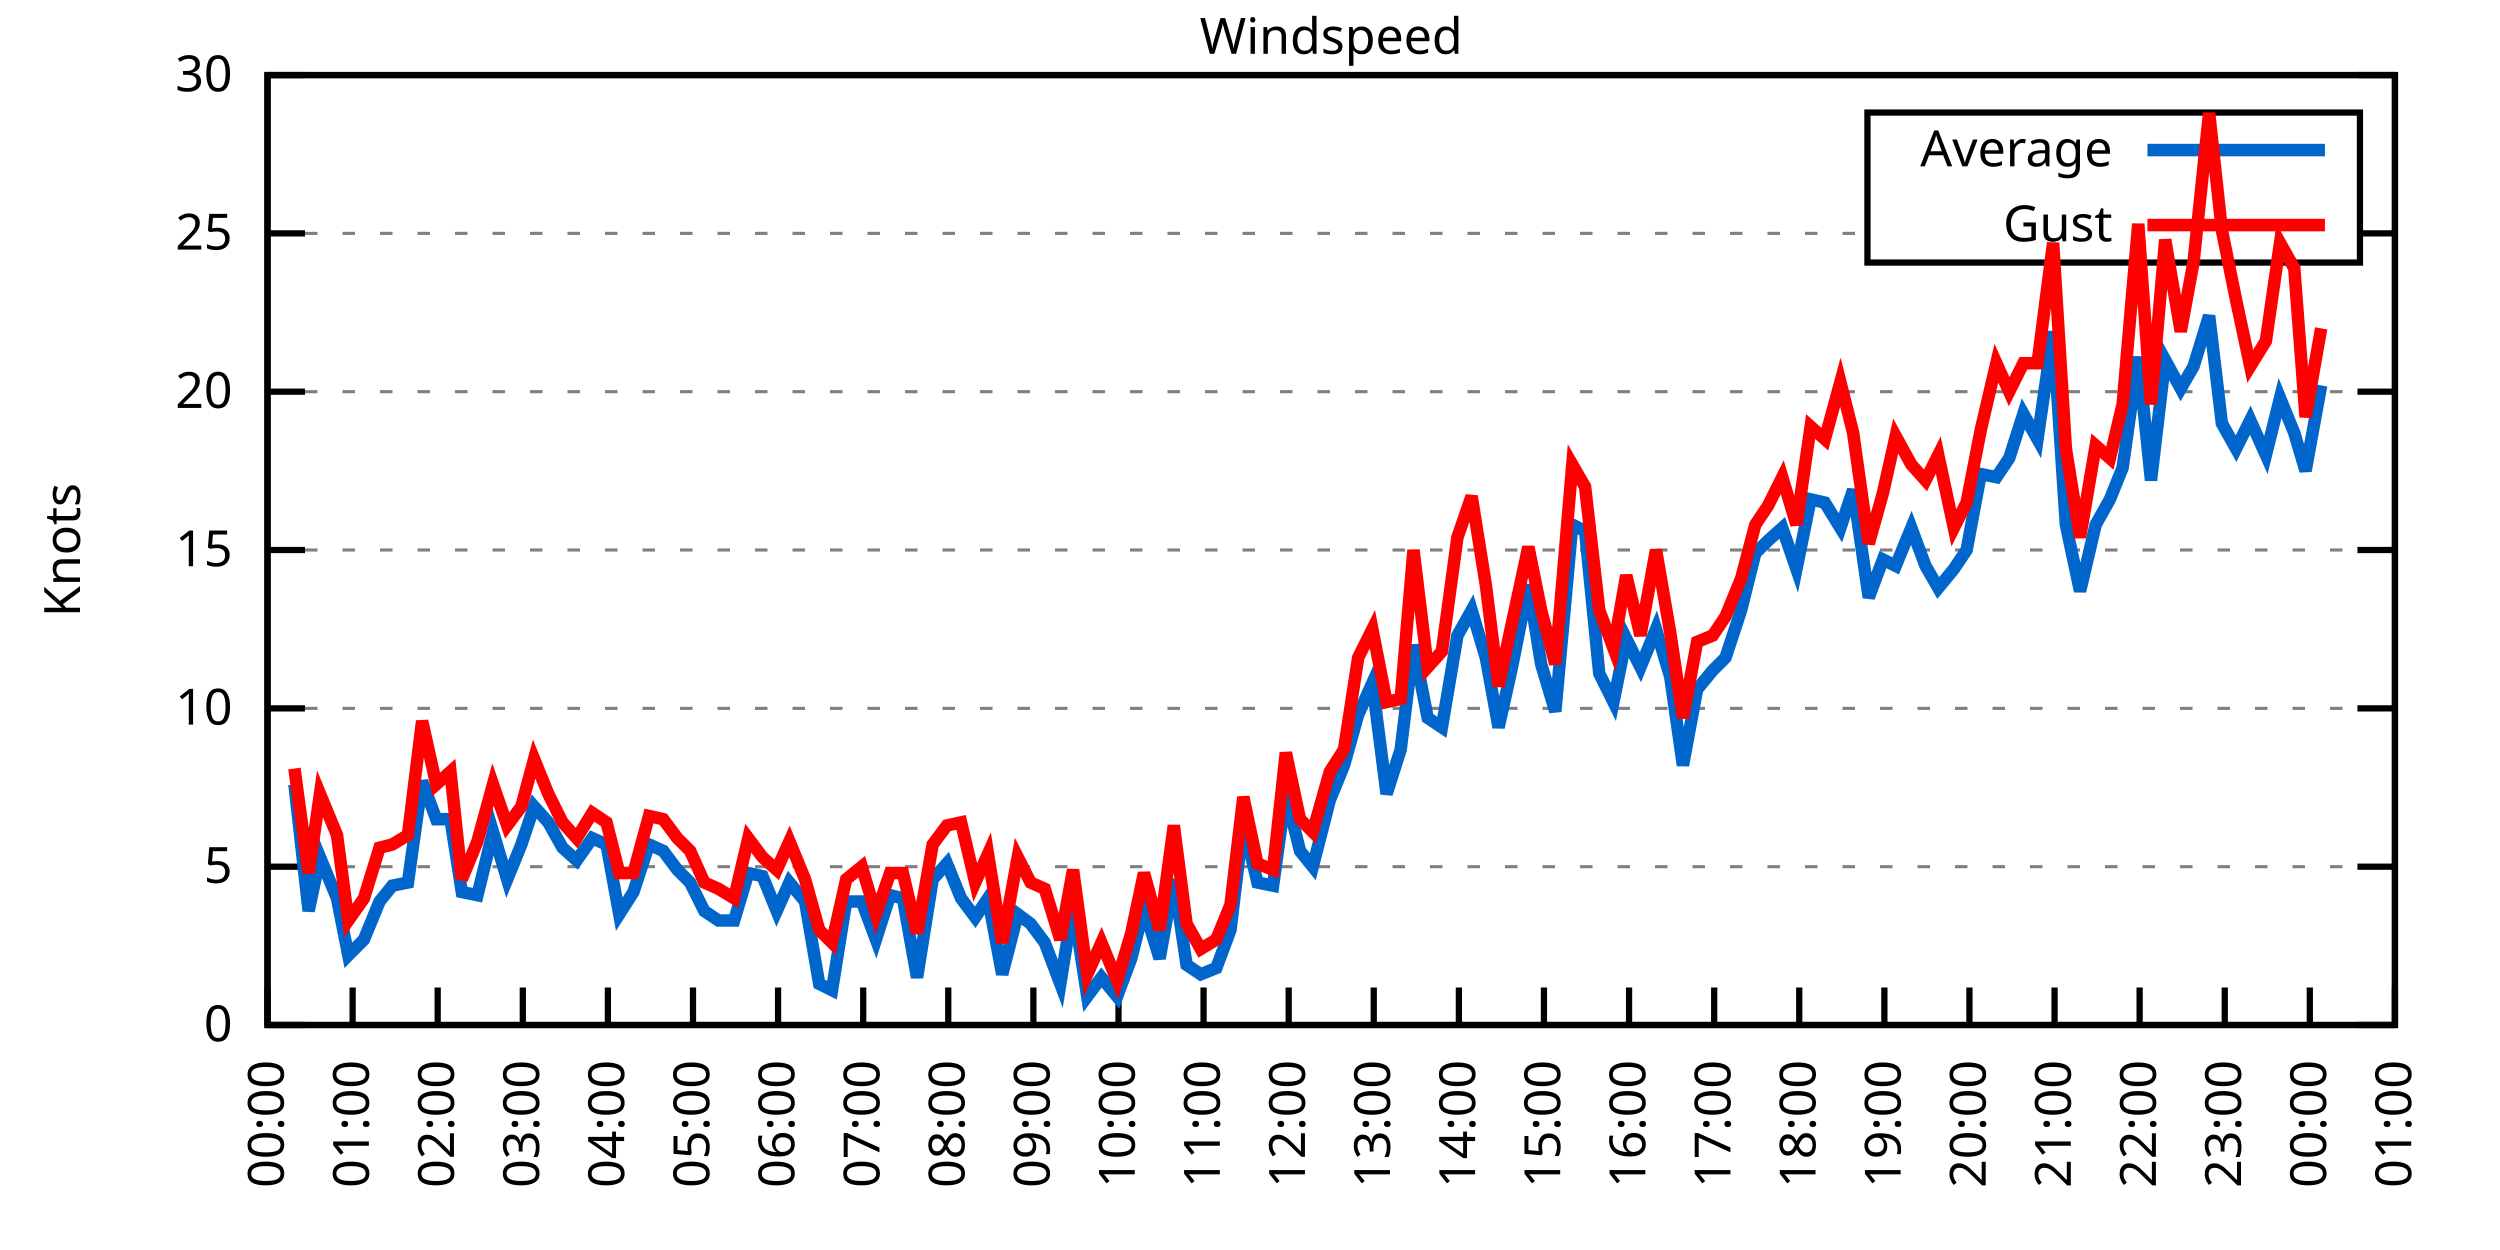
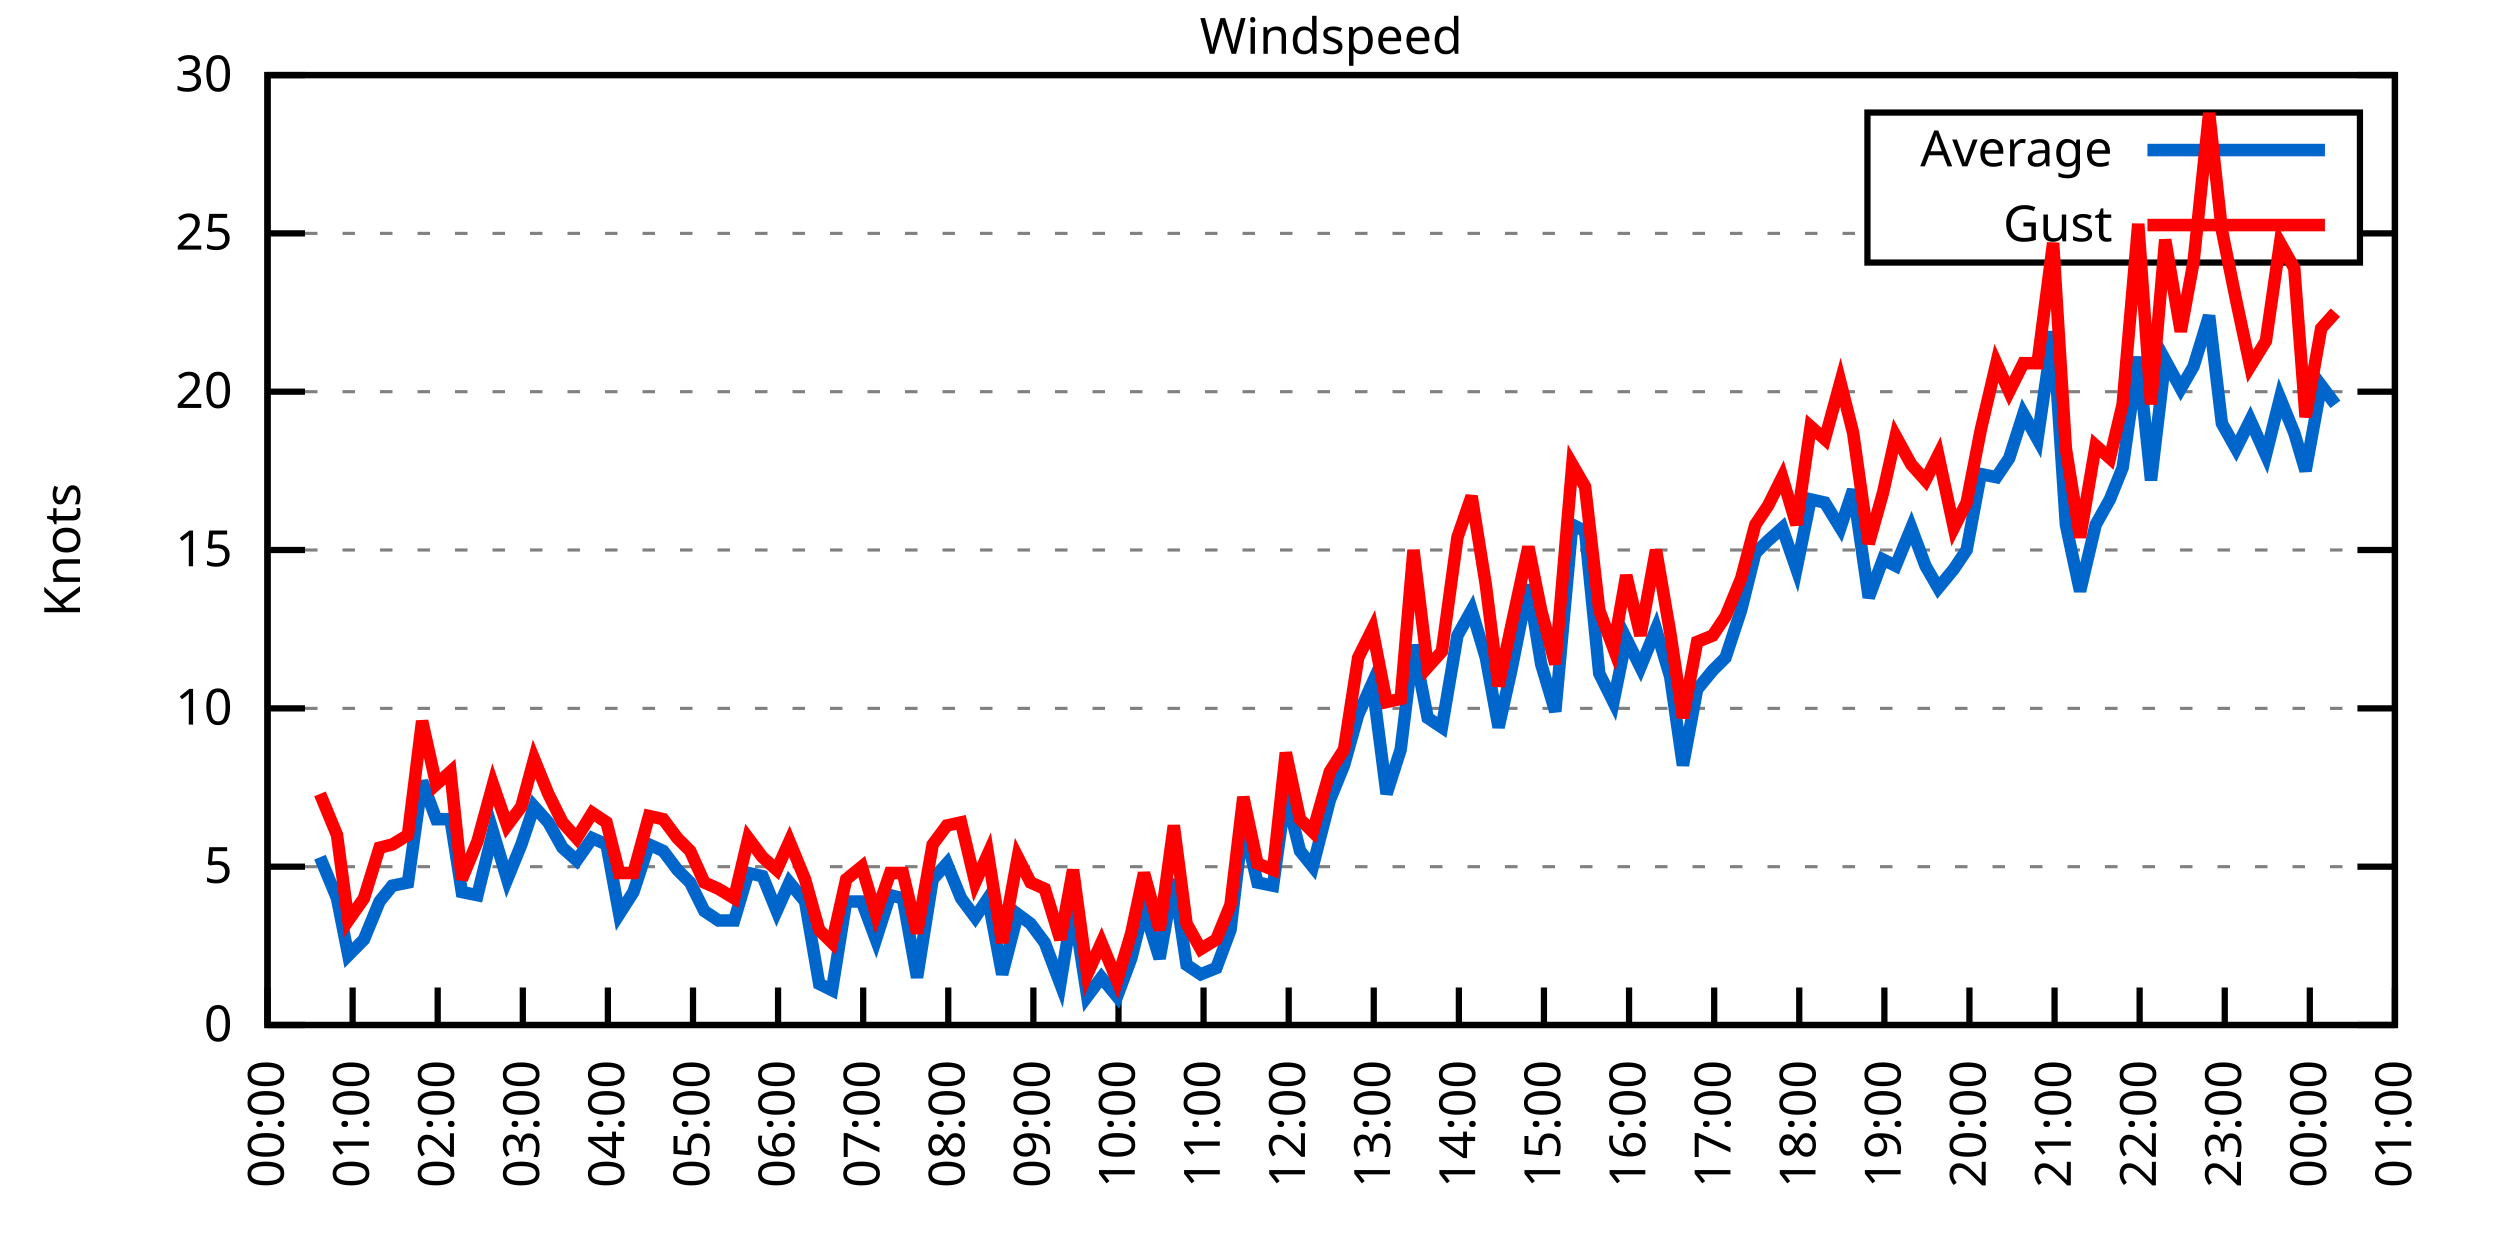
<svg xmlns="http://www.w3.org/2000/svg" xmlns:xlink="http://www.w3.org/1999/xlink" width="400" height="200" viewBox="0 0 400 200">
  <g id="gnuplot_canvas">
    <rect x="0" y="0" width="400" height="200" fill="none" />
    <defs>
      <circle id="gpDot" r="0.5" stroke-width="0.5" stroke="currentColor" />
      <path id="gpPt0" stroke-width="0.333" stroke="currentColor" d="M-1,0 h2 M0,-1 v2" />
      <path id="gpPt1" stroke-width="0.333" stroke="currentColor" d="M-1,-1 L1,1 M1,-1 L-1,1" />
      <path id="gpPt2" stroke-width="0.333" stroke="currentColor" d="M-1,0 L1,0 M0,-1 L0,1 M-1,-1 L1,1 M-1,1 L1,-1" />
      <rect id="gpPt3" stroke-width="0.333" stroke="currentColor" x="-1" y="-1" width="2" height="2" />
      <rect id="gpPt4" stroke-width="0.333" stroke="currentColor" fill="currentColor" x="-1" y="-1" width="2" height="2" />
      <circle id="gpPt5" stroke-width="0.333" stroke="currentColor" cx="0" cy="0" r="1" />
      <use xlink:href="#gpPt5" id="gpPt6" fill="currentColor" stroke="none" />
      <path id="gpPt7" stroke-width="0.333" stroke="currentColor" d="M0,-1.33 L-1.33,0.67 L1.33,0.67 z" />
      <use xlink:href="#gpPt7" id="gpPt8" fill="currentColor" stroke="none" />
      <use xlink:href="#gpPt7" id="gpPt9" stroke="currentColor" transform="rotate(180)" />
      <use xlink:href="#gpPt9" id="gpPt10" fill="currentColor" stroke="none" />
      <use xlink:href="#gpPt3" id="gpPt11" stroke="currentColor" transform="rotate(45)" />
      <use xlink:href="#gpPt11" id="gpPt12" fill="currentColor" stroke="none" />
      <path id="gpPt13" stroke-width="0.333" stroke="currentColor" d="M0,1.330 L1.265,0.411 L0.782,-1.067 L-0.782,-1.076 L-1.265,0.411 z" />
      <use xlink:href="#gpPt13" id="gpPt14" fill="currentColor" stroke="none" />
      <filter id="textbox" filterUnits="objectBoundingBox" x="0" y="0" height="1" width="1">
        <feFlood flood-color="white" flood-opacity="1" result="bgnd" />
        <feComposite in="SourceGraphic" in2="bgnd" operator="atop" />
      </filter>
      <filter id="greybox" filterUnits="objectBoundingBox" x="0" y="0" height="1" width="1">
        <feFlood flood-color="lightgrey" flood-opacity="1" result="grey" />
        <feComposite in="SourceGraphic" in2="grey" operator="atop" />
      </filter>
    </defs>
    <g fill="none" color="white" stroke="currentColor" stroke-width="1.00" stroke-linecap="butt" stroke-linejoin="miter">
</g>
    <g fill="none" color="black" stroke="currentColor" stroke-width="1.00" stroke-linecap="butt" stroke-linejoin="miter">
      <g stroke="none" shape-rendering="crispEdges">
        <polygon fill="rgb(255, 255, 255)" points="42.80,164.00 383.18,164.00 383.18,12.02 42.80,12.02 " />
      </g>
    </g>
    <g fill="none" color="black" stroke="currentColor" stroke-width="1.00" stroke-linecap="butt" stroke-linejoin="miter">
</g>
    <g fill="none" color="black" stroke="black" stroke-width="0.50" stroke-linecap="butt" stroke-linejoin="miter">
</g>
    <g fill="none" color="gray" stroke="currentColor" stroke-width="0.50" stroke-linecap="butt" stroke-linejoin="miter">
      <path stroke="gray" stroke-dasharray="2,4" class="gridline" d="M42.80,164.00 L383.19,164.00  " />
    </g>
    <g fill="none" color="gray" stroke="gray" stroke-width="1.00" stroke-linecap="butt" stroke-linejoin="miter">
</g>
    <g fill="none" color="black" stroke="currentColor" stroke-width="1.00" stroke-linecap="butt" stroke-linejoin="miter">
      <path stroke="black" d="M42.80,164.00 L48.80,164.00 M383.19,164.00 L377.19,164.00  " />
      <g transform="translate(37.20,166.60)" stroke="none" fill="black" font-family="Sans" font-size="8.00" text-anchor="end">
        <text>
          <tspan font-family="Sans"> 0</tspan>
        </text>
      </g>
    </g>
    <g fill="none" color="black" stroke="currentColor" stroke-width="1.00" stroke-linecap="butt" stroke-linejoin="miter">
</g>
    <g fill="none" color="black" stroke="black" stroke-width="0.50" stroke-linecap="butt" stroke-linejoin="miter">
</g>
    <g fill="none" color="gray" stroke="currentColor" stroke-width="0.50" stroke-linecap="butt" stroke-linejoin="miter">
      <path stroke="gray" stroke-dasharray="2,4" class="gridline" d="M42.80,138.67 L383.19,138.67  " />
    </g>
    <g fill="none" color="gray" stroke="gray" stroke-width="1.00" stroke-linecap="butt" stroke-linejoin="miter">
</g>
    <g fill="none" color="black" stroke="currentColor" stroke-width="1.00" stroke-linecap="butt" stroke-linejoin="miter">
      <path stroke="black" d="M42.80,138.67 L48.80,138.67 M383.19,138.67 L377.19,138.67  " />
      <g transform="translate(37.20,141.27)" stroke="none" fill="black" font-family="Sans" font-size="8.00" text-anchor="end">
        <text>
          <tspan font-family="Sans"> 5</tspan>
        </text>
      </g>
    </g>
    <g fill="none" color="black" stroke="currentColor" stroke-width="1.00" stroke-linecap="butt" stroke-linejoin="miter">
</g>
    <g fill="none" color="black" stroke="black" stroke-width="0.50" stroke-linecap="butt" stroke-linejoin="miter">
</g>
    <g fill="none" color="gray" stroke="currentColor" stroke-width="0.50" stroke-linecap="butt" stroke-linejoin="miter">
      <path stroke="gray" stroke-dasharray="2,4" class="gridline" d="M42.80,113.34 L383.19,113.34  " />
    </g>
    <g fill="none" color="gray" stroke="gray" stroke-width="1.00" stroke-linecap="butt" stroke-linejoin="miter">
</g>
    <g fill="none" color="black" stroke="currentColor" stroke-width="1.00" stroke-linecap="butt" stroke-linejoin="miter">
      <path stroke="black" d="M42.80,113.34 L48.80,113.34 M383.19,113.34 L377.19,113.34  " />
      <g transform="translate(37.20,115.94)" stroke="none" fill="black" font-family="Sans" font-size="8.00" text-anchor="end">
        <text>
          <tspan font-family="Sans"> 10</tspan>
        </text>
      </g>
    </g>
    <g fill="none" color="black" stroke="currentColor" stroke-width="1.00" stroke-linecap="butt" stroke-linejoin="miter">
</g>
    <g fill="none" color="black" stroke="black" stroke-width="0.50" stroke-linecap="butt" stroke-linejoin="miter">
</g>
    <g fill="none" color="gray" stroke="currentColor" stroke-width="0.50" stroke-linecap="butt" stroke-linejoin="miter">
      <path stroke="gray" stroke-dasharray="2,4" class="gridline" d="M42.80,88.00 L383.19,88.00  " />
    </g>
    <g fill="none" color="gray" stroke="gray" stroke-width="1.00" stroke-linecap="butt" stroke-linejoin="miter">
</g>
    <g fill="none" color="black" stroke="currentColor" stroke-width="1.00" stroke-linecap="butt" stroke-linejoin="miter">
      <path stroke="black" d="M42.80,88.00 L48.80,88.00 M383.19,88.00 L377.19,88.00  " />
      <g transform="translate(37.20,90.60)" stroke="none" fill="black" font-family="Sans" font-size="8.00" text-anchor="end">
        <text>
          <tspan font-family="Sans"> 15</tspan>
        </text>
      </g>
    </g>
    <g fill="none" color="black" stroke="currentColor" stroke-width="1.00" stroke-linecap="butt" stroke-linejoin="miter">
</g>
    <g fill="none" color="black" stroke="black" stroke-width="0.50" stroke-linecap="butt" stroke-linejoin="miter">
</g>
    <g fill="none" color="gray" stroke="currentColor" stroke-width="0.50" stroke-linecap="butt" stroke-linejoin="miter">
      <path stroke="gray" stroke-dasharray="2,4" class="gridline" d="M42.80,62.67 L383.19,62.67  " />
    </g>
    <g fill="none" color="gray" stroke="gray" stroke-width="1.00" stroke-linecap="butt" stroke-linejoin="miter">
</g>
    <g fill="none" color="black" stroke="currentColor" stroke-width="1.00" stroke-linecap="butt" stroke-linejoin="miter">
      <path stroke="black" d="M42.80,62.67 L48.80,62.67 M383.19,62.67 L377.19,62.67  " />
      <g transform="translate(37.20,65.27)" stroke="none" fill="black" font-family="Sans" font-size="8.00" text-anchor="end">
        <text>
          <tspan font-family="Sans"> 20</tspan>
        </text>
      </g>
    </g>
    <g fill="none" color="black" stroke="currentColor" stroke-width="1.00" stroke-linecap="butt" stroke-linejoin="miter">
</g>
    <g fill="none" color="black" stroke="black" stroke-width="0.50" stroke-linecap="butt" stroke-linejoin="miter">
</g>
    <g fill="none" color="gray" stroke="currentColor" stroke-width="0.50" stroke-linecap="butt" stroke-linejoin="miter">
      <path stroke="gray" stroke-dasharray="2,4" class="gridline" d="M42.80,37.34 L298.79,37.34 M377.59,37.34 L383.19,37.34  " />
    </g>
    <g fill="none" color="gray" stroke="gray" stroke-width="1.00" stroke-linecap="butt" stroke-linejoin="miter">
</g>
    <g fill="none" color="black" stroke="currentColor" stroke-width="1.00" stroke-linecap="butt" stroke-linejoin="miter">
      <path stroke="black" d="M42.80,37.34 L48.80,37.34 M383.19,37.34 L377.19,37.34  " />
      <g transform="translate(37.20,39.94)" stroke="none" fill="black" font-family="Sans" font-size="8.00" text-anchor="end">
        <text>
          <tspan font-family="Sans"> 25</tspan>
        </text>
      </g>
    </g>
    <g fill="none" color="black" stroke="currentColor" stroke-width="1.00" stroke-linecap="butt" stroke-linejoin="miter">
</g>
    <g fill="none" color="black" stroke="black" stroke-width="0.50" stroke-linecap="butt" stroke-linejoin="miter">
</g>
    <g fill="none" color="gray" stroke="currentColor" stroke-width="0.50" stroke-linecap="butt" stroke-linejoin="miter">
      <path stroke="gray" stroke-dasharray="2,4" class="gridline" d="M42.80,12.01 L383.19,12.01  " />
    </g>
    <g fill="none" color="gray" stroke="gray" stroke-width="1.00" stroke-linecap="butt" stroke-linejoin="miter">
</g>
    <g fill="none" color="black" stroke="currentColor" stroke-width="1.00" stroke-linecap="butt" stroke-linejoin="miter">
      <path stroke="black" d="M42.80,12.01 L48.80,12.01 M383.19,12.01 L377.19,12.01  " />
      <g transform="translate(37.20,14.61)" stroke="none" fill="black" font-family="Sans" font-size="8.00" text-anchor="end">
        <text>
          <tspan font-family="Sans"> 30</tspan>
        </text>
      </g>
    </g>
    <g fill="none" color="black" stroke="currentColor" stroke-width="1.00" stroke-linecap="butt" stroke-linejoin="miter">
      <path stroke="black" d="M42.80,164.00 L42.80,158.00  " />
      <g transform="translate(45.40,169.60) rotate(270.00)" stroke="none" fill="black" font-family="Sans" font-size="8.00" text-anchor="end">
        <text>
          <tspan font-family="Sans">00:00</tspan>
        </text>
      </g>
    </g>
    <g fill="none" color="black" stroke="currentColor" stroke-width="1.00" stroke-linecap="butt" stroke-linejoin="miter">
      <path stroke="black" d="M56.42,164.00 L56.42,158.00  " />
      <g transform="translate(59.02,169.60) rotate(270.00)" stroke="none" fill="black" font-family="Sans" font-size="8.00" text-anchor="end">
        <text>
          <tspan font-family="Sans">01:00</tspan>
        </text>
      </g>
    </g>
    <g fill="none" color="black" stroke="currentColor" stroke-width="1.00" stroke-linecap="butt" stroke-linejoin="miter">
      <path stroke="black" d="M70.03,164.00 L70.03,158.00  " />
      <g transform="translate(72.63,169.60) rotate(270.00)" stroke="none" fill="black" font-family="Sans" font-size="8.00" text-anchor="end">
        <text>
          <tspan font-family="Sans">02:00</tspan>
        </text>
      </g>
    </g>
    <g fill="none" color="black" stroke="currentColor" stroke-width="1.00" stroke-linecap="butt" stroke-linejoin="miter">
      <path stroke="black" d="M83.65,164.00 L83.65,158.00  " />
      <g transform="translate(86.25,169.60) rotate(270.00)" stroke="none" fill="black" font-family="Sans" font-size="8.00" text-anchor="end">
        <text>
          <tspan font-family="Sans">03:00</tspan>
        </text>
      </g>
    </g>
    <g fill="none" color="black" stroke="currentColor" stroke-width="1.00" stroke-linecap="butt" stroke-linejoin="miter">
      <path stroke="black" d="M97.26,164.00 L97.26,158.00  " />
      <g transform="translate(99.86,169.60) rotate(270.00)" stroke="none" fill="black" font-family="Sans" font-size="8.00" text-anchor="end">
        <text>
          <tspan font-family="Sans">04:00</tspan>
        </text>
      </g>
    </g>
    <g fill="none" color="black" stroke="currentColor" stroke-width="1.00" stroke-linecap="butt" stroke-linejoin="miter">
      <path stroke="black" d="M110.88,164.00 L110.88,158.00  " />
      <g transform="translate(113.48,169.60) rotate(270.00)" stroke="none" fill="black" font-family="Sans" font-size="8.00" text-anchor="end">
        <text>
          <tspan font-family="Sans">05:00</tspan>
        </text>
      </g>
    </g>
    <g fill="none" color="black" stroke="currentColor" stroke-width="1.00" stroke-linecap="butt" stroke-linejoin="miter">
      <path stroke="black" d="M124.49,164.00 L124.49,158.00  " />
      <g transform="translate(127.09,169.60) rotate(270.00)" stroke="none" fill="black" font-family="Sans" font-size="8.00" text-anchor="end">
        <text>
          <tspan font-family="Sans">06:00</tspan>
        </text>
      </g>
    </g>
    <g fill="none" color="black" stroke="currentColor" stroke-width="1.00" stroke-linecap="butt" stroke-linejoin="miter">
      <path stroke="black" d="M138.11,164.00 L138.11,158.00  " />
      <g transform="translate(140.71,169.60) rotate(270.00)" stroke="none" fill="black" font-family="Sans" font-size="8.00" text-anchor="end">
        <text>
          <tspan font-family="Sans">07:00</tspan>
        </text>
      </g>
    </g>
    <g fill="none" color="black" stroke="currentColor" stroke-width="1.00" stroke-linecap="butt" stroke-linejoin="miter">
      <path stroke="black" d="M151.72,164.00 L151.72,158.00  " />
      <g transform="translate(154.32,169.60) rotate(270.00)" stroke="none" fill="black" font-family="Sans" font-size="8.00" text-anchor="end">
        <text>
          <tspan font-family="Sans">08:00</tspan>
        </text>
      </g>
    </g>
    <g fill="none" color="black" stroke="currentColor" stroke-width="1.00" stroke-linecap="butt" stroke-linejoin="miter">
      <path stroke="black" d="M165.34,164.00 L165.34,158.00  " />
      <g transform="translate(167.94,169.60) rotate(270.00)" stroke="none" fill="black" font-family="Sans" font-size="8.00" text-anchor="end">
        <text>
          <tspan font-family="Sans">09:00</tspan>
        </text>
      </g>
    </g>
    <g fill="none" color="black" stroke="currentColor" stroke-width="1.00" stroke-linecap="butt" stroke-linejoin="miter">
      <path stroke="black" d="M178.96,164.00 L178.96,158.00  " />
      <g transform="translate(181.56,169.60) rotate(270.00)" stroke="none" fill="black" font-family="Sans" font-size="8.00" text-anchor="end">
        <text>
          <tspan font-family="Sans">10:00</tspan>
        </text>
      </g>
    </g>
    <g fill="none" color="black" stroke="currentColor" stroke-width="1.00" stroke-linecap="butt" stroke-linejoin="miter">
      <path stroke="black" d="M192.57,164.00 L192.57,158.00  " />
      <g transform="translate(195.17,169.60) rotate(270.00)" stroke="none" fill="black" font-family="Sans" font-size="8.00" text-anchor="end">
        <text>
          <tspan font-family="Sans">11:00</tspan>
        </text>
      </g>
    </g>
    <g fill="none" color="black" stroke="currentColor" stroke-width="1.00" stroke-linecap="butt" stroke-linejoin="miter">
      <path stroke="black" d="M206.19,164.00 L206.19,158.00  " />
      <g transform="translate(208.79,169.60) rotate(270.00)" stroke="none" fill="black" font-family="Sans" font-size="8.00" text-anchor="end">
        <text>
          <tspan font-family="Sans">12:00</tspan>
        </text>
      </g>
    </g>
    <g fill="none" color="black" stroke="currentColor" stroke-width="1.00" stroke-linecap="butt" stroke-linejoin="miter">
      <path stroke="black" d="M219.80,164.00 L219.80,158.00  " />
      <g transform="translate(222.40,169.60) rotate(270.00)" stroke="none" fill="black" font-family="Sans" font-size="8.00" text-anchor="end">
        <text>
          <tspan font-family="Sans">13:00</tspan>
        </text>
      </g>
    </g>
    <g fill="none" color="black" stroke="currentColor" stroke-width="1.00" stroke-linecap="butt" stroke-linejoin="miter">
      <path stroke="black" d="M233.42,164.00 L233.42,158.00  " />
      <g transform="translate(236.02,169.60) rotate(270.00)" stroke="none" fill="black" font-family="Sans" font-size="8.00" text-anchor="end">
        <text>
          <tspan font-family="Sans">14:00</tspan>
        </text>
      </g>
    </g>
    <g fill="none" color="black" stroke="currentColor" stroke-width="1.00" stroke-linecap="butt" stroke-linejoin="miter">
      <path stroke="black" d="M247.03,164.00 L247.03,158.00  " />
      <g transform="translate(249.63,169.60) rotate(270.00)" stroke="none" fill="black" font-family="Sans" font-size="8.00" text-anchor="end">
        <text>
          <tspan font-family="Sans">15:00</tspan>
        </text>
      </g>
    </g>
    <g fill="none" color="black" stroke="currentColor" stroke-width="1.00" stroke-linecap="butt" stroke-linejoin="miter">
      <path stroke="black" d="M260.65,164.00 L260.65,158.00  " />
      <g transform="translate(263.25,169.60) rotate(270.00)" stroke="none" fill="black" font-family="Sans" font-size="8.00" text-anchor="end">
        <text>
          <tspan font-family="Sans">16:00</tspan>
        </text>
      </g>
    </g>
    <g fill="none" color="black" stroke="currentColor" stroke-width="1.00" stroke-linecap="butt" stroke-linejoin="miter">
      <path stroke="black" d="M274.27,164.00 L274.27,158.00  " />
      <g transform="translate(276.87,169.60) rotate(270.00)" stroke="none" fill="black" font-family="Sans" font-size="8.00" text-anchor="end">
        <text>
          <tspan font-family="Sans">17:00</tspan>
        </text>
      </g>
    </g>
    <g fill="none" color="black" stroke="currentColor" stroke-width="1.00" stroke-linecap="butt" stroke-linejoin="miter">
      <path stroke="black" d="M287.88,164.00 L287.88,158.00  " />
      <g transform="translate(290.48,169.60) rotate(270.00)" stroke="none" fill="black" font-family="Sans" font-size="8.00" text-anchor="end">
        <text>
          <tspan font-family="Sans">18:00</tspan>
        </text>
      </g>
    </g>
    <g fill="none" color="black" stroke="currentColor" stroke-width="1.00" stroke-linecap="butt" stroke-linejoin="miter">
      <path stroke="black" d="M301.50,164.00 L301.50,158.00  " />
      <g transform="translate(304.10,169.60) rotate(270.00)" stroke="none" fill="black" font-family="Sans" font-size="8.00" text-anchor="end">
        <text>
          <tspan font-family="Sans">19:00</tspan>
        </text>
      </g>
    </g>
    <g fill="none" color="black" stroke="currentColor" stroke-width="1.00" stroke-linecap="butt" stroke-linejoin="miter">
      <path stroke="black" d="M315.11,164.00 L315.11,158.00  " />
      <g transform="translate(317.71,169.60) rotate(270.00)" stroke="none" fill="black" font-family="Sans" font-size="8.00" text-anchor="end">
        <text>
          <tspan font-family="Sans">20:00</tspan>
        </text>
      </g>
    </g>
    <g fill="none" color="black" stroke="currentColor" stroke-width="1.00" stroke-linecap="butt" stroke-linejoin="miter">
      <path stroke="black" d="M328.73,164.00 L328.73,158.00  " />
      <g transform="translate(331.33,169.60) rotate(270.00)" stroke="none" fill="black" font-family="Sans" font-size="8.00" text-anchor="end">
        <text>
          <tspan font-family="Sans">21:00</tspan>
        </text>
      </g>
    </g>
    <g fill="none" color="black" stroke="currentColor" stroke-width="1.00" stroke-linecap="butt" stroke-linejoin="miter">
      <path stroke="black" d="M342.34,164.00 L342.34,158.00  " />
      <g transform="translate(344.94,169.60) rotate(270.00)" stroke="none" fill="black" font-family="Sans" font-size="8.00" text-anchor="end">
        <text>
          <tspan font-family="Sans">22:00</tspan>
        </text>
      </g>
    </g>
    <g fill="none" color="black" stroke="currentColor" stroke-width="1.00" stroke-linecap="butt" stroke-linejoin="miter">
      <path stroke="black" d="M355.96,164.00 L355.96,158.00  " />
      <g transform="translate(358.56,169.60) rotate(270.00)" stroke="none" fill="black" font-family="Sans" font-size="8.00" text-anchor="end">
        <text>
          <tspan font-family="Sans">23:00</tspan>
        </text>
      </g>
    </g>
    <g fill="none" color="black" stroke="currentColor" stroke-width="1.00" stroke-linecap="butt" stroke-linejoin="miter">
      <path stroke="black" d="M369.57,164.00 L369.57,158.00  " />
      <g transform="translate(372.17,169.60) rotate(270.00)" stroke="none" fill="black" font-family="Sans" font-size="8.00" text-anchor="end">
        <text>
          <tspan font-family="Sans">00:00</tspan>
        </text>
      </g>
    </g>
    <g fill="none" color="black" stroke="currentColor" stroke-width="1.00" stroke-linecap="butt" stroke-linejoin="miter">
      <path stroke="black" d="M383.19,164.00 L383.19,158.00  " />
      <g transform="translate(385.79,169.60) rotate(270.00)" stroke="none" fill="black" font-family="Sans" font-size="8.00" text-anchor="end">
        <text>
          <tspan font-family="Sans">01:00</tspan>
        </text>
      </g>
    </g>
    <g fill="none" color="black" stroke="currentColor" stroke-width="1.00" stroke-linecap="butt" stroke-linejoin="miter">
</g>
    <g fill="none" color="black" stroke="currentColor" stroke-width="1.00" stroke-linecap="butt" stroke-linejoin="miter">
      <path stroke="black" d="M42.80,12.01 L42.80,164.00 L383.19,164.00 L383.19,12.01 L42.80,12.01 Z  " />
    </g>
    <g fill="none" color="black" stroke="currentColor" stroke-width="1.00" stroke-linecap="butt" stroke-linejoin="miter">
</g>
    <g fill="none" color="black" stroke="currentColor" stroke-width="1.00" stroke-linecap="butt" stroke-linejoin="miter">
      <path stroke="black" d="M298.79,42.01 L298.79,18.01 L377.59,18.01 L377.59,42.01 L298.79,42.01 Z  " />
    </g>
    <g id="Windspeed_plot_1">
      <g fill="none" color="white" stroke="black" stroke-width="2.00" stroke-linecap="butt" stroke-linejoin="miter">
</g>
      <g fill="none" color="black" stroke="currentColor" stroke-width="2.00" stroke-linecap="butt" stroke-linejoin="miter">
        <g transform="translate(337.99,26.61)" stroke="none" fill="black" font-family="Sans" font-size="8.00" text-anchor="end">
          <text>
            <tspan font-family="Sans">Average</tspan>
          </text>
        </g>
      </g>
      <g fill="none" color="black" stroke="currentColor" stroke-width="2.00" stroke-linecap="butt" stroke-linejoin="miter">
-         <path stroke="rgb(  0, 102, 204)" d="M343.59,24.01 L371.99,24.01 M47.11,125.50 L49.38,145.76 L51.20,137.15 L53.92,143.73 L55.73,152.85 L58.23,150.32   L60.73,144.24 L62.77,141.71 L65.27,141.20 L67.54,124.99 L69.80,131.07 L72.07,131.07 L73.89,142.72 L76.39,143.23   L78.88,133.10 L81.15,140.69 L83.42,135.12 L85.46,129.04 L87.73,131.58 L90.00,135.63 L92.27,137.66 L94.77,134.11   L97.04,135.12 L99.08,146.27 L101.35,142.72 L103.84,135.12 L106.11,136.14 L108.38,139.17 L110.42,141.20 L112.69,145.76   L114.96,147.28 L117.46,147.28 L119.73,139.68 L122.00,140.19 L124.27,145.76 L126.31,141.20 L128.81,144.24 L131.07,157.41   L133.12,158.43 L135.39,144.24 L137.88,144.24 L140.15,150.32 L142.42,143.23 L144.46,143.73 L146.73,156.40 L149.23,140.69   L151.50,138.16 L153.77,143.73 L156.04,146.77 L158.08,143.73 L160.35,155.89 L162.84,146.27 L164.89,147.79 L167.16,150.83   L169.65,157.41 L171.69,144.75 L173.96,159.44 L176.23,156.40 L178.73,159.44 L181.00,153.36 L183.04,145.25 L185.54,153.36   L187.81,140.69 L189.85,154.37 L192.12,155.89 L194.61,154.88 L196.88,148.80 L198.93,131.58 L201.19,141.20 L203.69,141.71   L205.73,127.02 L208.00,136.14 L210.04,138.67 L212.77,128.03 L215.04,122.46 L217.31,114.35 L219.58,109.28 L221.85,127.02   L224.11,119.92 L226.16,103.20 L228.43,114.86 L230.70,116.38 L233.19,101.68 L235.46,97.63 L237.73,105.23 L239.77,116.38   L241.81,107.26 L244.54,93.58 L246.58,106.24 L248.85,113.84 L251.57,83.95 L253.61,84.97 L255.88,107.76 L258.15,112.32   L260.20,102.19 L262.47,106.75 L264.96,100.67 L267.23,108.27 L269.27,122.46 L271.54,110.30 L274.04,107.26 L276.08,105.23   L278.58,97.63 L280.85,88.51 L282.89,86.49 L285.16,84.46 L287.43,91.04 L289.70,79.90 L291.97,80.41 L294.46,84.46   L296.50,78.38 L299.00,95.60 L301.27,89.52 L303.31,90.54 L305.81,84.46 L308.08,90.54 L310.12,94.08 L312.62,91.04   L314.66,88.00 L316.93,75.85 L319.42,76.35 L321.47,73.31 L323.74,66.22 L326.00,70.27 L328.50,53.05 L330.54,83.95   L332.81,94.59 L335.31,83.95 L337.58,79.90 L339.62,74.83 L342.12,57.10 L344.16,76.86 L346.43,57.61 L348.92,62.17   L350.97,58.62 L353.46,50.51 L355.50,67.74 L357.77,71.79 L360.04,67.23 L362.54,72.81 L364.81,63.69 L367.08,69.26   L368.89,75.34 L371.39,61.66  " />
+         <path stroke="rgb(  0, 102, 204)" d="M343.59,24.01 L371.99,24.01 M51.20,137.15 L53.92,143.73 L55.73,152.85 L58.23,150.32 L60.73,144.24 L62.77,141.71   L65.27,141.20 L67.54,124.99 L69.80,131.07 L72.07,131.07 L73.89,142.72 L76.39,143.23 L78.88,133.10 L81.15,140.69   L83.42,135.12 L85.46,129.04 L87.73,131.58 L90.00,135.63 L92.27,137.66 L94.77,134.11 L97.04,135.12 L99.08,146.27   L101.35,142.72 L103.84,135.12 L106.11,136.14 L108.38,139.17 L110.42,141.20 L112.69,145.76 L114.96,147.28 L117.46,147.28   L119.73,139.68 L122.00,140.19 L124.27,145.76 L126.31,141.20 L128.81,144.24 L131.07,157.41 L133.12,158.43 L135.39,144.24   L137.88,144.24 L140.15,150.32 L142.42,143.23 L144.46,143.73 L146.73,156.40 L149.23,140.69 L151.50,138.16 L153.77,143.73   L156.04,146.77 L158.08,143.73 L160.35,155.89 L162.84,146.27 L164.89,147.79 L167.16,150.83 L169.65,157.41 L171.69,144.75   L173.96,159.44 L176.23,156.40 L178.73,159.44 L181.00,153.36 L183.04,145.25 L185.54,153.36 L187.81,140.69 L189.85,154.37   L192.12,155.89 L194.61,154.88 L196.88,148.80 L198.93,131.58 L201.19,141.20 L203.69,141.71 L205.73,127.02 L208.00,136.14   L210.04,138.67 L212.77,128.03 L215.04,122.46 L217.31,114.35 L219.58,109.28 L221.85,127.02 L224.11,119.92 L226.16,103.20   L228.43,114.86 L230.70,116.38 L233.19,101.68 L235.46,97.63 L237.73,105.23 L239.77,116.38 L241.81,107.26 L244.54,93.58   L246.58,106.24 L248.85,113.84 L251.57,83.95 L253.61,84.97 L255.88,107.76 L258.15,112.32 L260.20,102.19 L262.47,106.75   L264.96,100.67 L267.23,108.27 L269.27,122.46 L271.54,110.30 L274.04,107.26 L276.08,105.23 L278.58,97.63 L280.85,88.51   L282.89,86.49 L285.16,84.46 L287.43,91.04 L289.70,79.90 L291.97,80.41 L294.46,84.46 L296.50,78.38 L299.00,95.60   L301.27,89.52 L303.31,90.54 L305.81,84.46 L308.08,90.54 L310.12,94.08 L312.62,91.04 L314.66,88.00 L316.93,75.85   L319.42,76.35 L321.47,73.31 L323.74,66.22 L326.00,70.27 L328.50,53.05 L330.54,83.95 L332.81,94.59 L335.31,83.95   L337.58,79.90 L339.62,74.83 L342.12,57.10 L344.16,76.86 L346.43,57.61 L348.92,62.17 L350.97,58.62 L353.46,50.51   L355.50,67.74 L357.77,71.79 L360.04,67.23 L362.54,72.81 L364.81,63.69 L367.08,69.26 L368.89,75.34 L371.39,61.66   L373.66,64.70  " />
      </g>
    </g>
    <g id="Windspeed_plot_2">
      <g fill="none" color="black" stroke="currentColor" stroke-width="2.00" stroke-linecap="butt" stroke-linejoin="miter">
        <g transform="translate(337.99,38.61)" stroke="none" fill="black" font-family="Sans" font-size="8.00" text-anchor="end">
          <text>
            <tspan font-family="Sans">Gust</tspan>
          </text>
        </g>
      </g>
      <g fill="none" color="black" stroke="currentColor" stroke-width="2.00" stroke-linecap="butt" stroke-linejoin="miter">
-         <path stroke="rgb(255,   0,   0)" d="M343.59,36.01 L371.99,36.01 M47.11,122.96 L49.38,139.68 L51.20,127.02 L53.92,133.60 L55.73,147.28 L58.23,143.73   L60.73,135.63 L62.77,135.12 L65.27,133.60 L67.54,115.36 L69.80,125.50 L72.07,123.47 L73.89,140.69 L76.39,134.62   L78.88,125.50 L81.15,132.08 L83.42,129.04 L85.46,121.44 L87.73,127.02 L90.00,131.58 L92.27,134.11 L94.77,130.06   L97.04,131.58 L99.08,139.68 L101.35,139.68 L103.84,130.56 L106.11,131.07 L108.38,134.11 L110.42,136.14 L112.69,141.20   L114.96,142.21 L117.46,143.73 L119.73,134.11 L122.00,137.15 L124.27,139.17 L126.31,134.62 L128.81,140.69 L131.07,148.80   L133.12,150.83 L135.39,140.69 L137.88,138.67 L140.15,146.27 L142.42,139.68 L144.46,139.68 L146.73,149.31 L149.23,135.12   L151.50,132.08 L153.77,131.58 L156.04,141.20 L158.08,136.64 L160.35,150.83 L162.84,137.15 L164.89,141.20 L167.16,142.21   L169.65,150.32 L171.69,139.17 L173.96,155.89 L176.23,150.83 L178.73,156.91 L181.00,149.31 L183.04,139.68 L185.54,148.80   L187.81,132.08 L189.85,147.79 L192.12,151.84 L194.61,150.32 L196.88,144.75 L198.93,127.52 L201.19,138.16 L203.69,139.17   L205.73,120.43 L208.00,131.07 L210.04,133.10 L212.77,123.47 L215.04,119.92 L217.31,105.23 L219.58,100.67 L221.85,112.32   L224.11,111.82 L226.16,88.00 L228.43,106.75 L230.70,104.22 L233.19,85.98 L235.46,79.39 L237.73,93.58 L239.77,109.79   L241.81,100.16 L244.54,87.50 L246.58,97.63 L248.85,106.24 L251.57,74.33 L253.61,77.87 L255.88,97.63 L258.15,103.71   L260.20,92.06 L262.47,101.68 L264.96,88.00 L267.23,101.18 L269.27,114.86 L271.54,102.70 L274.04,101.68 L276.08,98.64   L278.58,92.56 L280.85,83.95 L282.89,80.91 L285.16,76.35 L287.43,83.95 L289.70,68.25 L291.97,70.27 L294.46,61.15   L296.50,69.26 L299.00,86.99 L301.27,78.89 L303.31,69.77 L305.81,74.33 L308.08,76.86 L310.12,72.81 L312.62,84.46   L314.66,80.41 L316.93,68.75 L319.42,58.11 L321.47,62.67 L323.74,58.11 L326.00,58.11 L328.50,38.86 L330.54,71.79   L332.81,85.98 L335.31,71.29 L337.58,73.31 L339.62,64.70 L342.12,35.82 L344.16,64.70 L346.43,38.35 L348.92,53.05   L350.97,41.90 L353.46,18.09 L355.50,36.84 L357.77,47.98 L360.04,58.62 L362.54,54.57 L364.81,38.86 L367.08,42.91   L368.89,66.73 L371.39,52.54  " />
+         <path stroke="rgb(255,   0,   0)" d="M343.59,36.01 L371.99,36.01 M51.20,127.02 L53.92,133.60 L55.73,147.28 L58.23,143.73 L60.73,135.63 L62.77,135.12   L65.27,133.60 L67.54,115.36 L69.80,125.50 L72.07,123.47 L73.89,140.69 L76.39,134.62 L78.88,125.50 L81.15,132.08   L83.42,129.04 L85.46,121.44 L87.73,127.02 L90.00,131.58 L92.27,134.11 L94.77,130.06 L97.04,131.58 L99.08,139.68   L101.35,139.68 L103.84,130.56 L106.11,131.07 L108.38,134.11 L110.42,136.14 L112.69,141.20 L114.96,142.21 L117.46,143.73   L119.73,134.11 L122.00,137.15 L124.27,139.17 L126.31,134.62 L128.81,140.69 L131.07,148.80 L133.12,150.83 L135.39,140.69   L137.88,138.67 L140.15,146.27 L142.42,139.68 L144.46,139.68 L146.73,149.31 L149.23,135.12 L151.50,132.08 L153.77,131.58   L156.04,141.20 L158.08,136.64 L160.35,150.83 L162.84,137.15 L164.89,141.20 L167.16,142.21 L169.65,150.32 L171.69,139.17   L173.96,155.89 L176.23,150.83 L178.73,156.91 L181.00,149.31 L183.04,139.68 L185.54,148.80 L187.81,132.08 L189.85,147.79   L192.12,151.84 L194.61,150.32 L196.88,144.75 L198.93,127.52 L201.19,138.16 L203.69,139.17 L205.73,120.43 L208.00,131.07   L210.04,133.10 L212.77,123.47 L215.04,119.92 L217.31,105.23 L219.58,100.67 L221.85,112.32 L224.11,111.82 L226.16,88.00   L228.43,106.75 L230.70,104.22 L233.19,85.98 L235.46,79.39 L237.73,93.58 L239.77,109.79 L241.81,100.16 L244.54,87.50   L246.58,97.63 L248.85,106.24 L251.57,74.33 L253.61,77.87 L255.88,97.63 L258.15,103.71 L260.20,92.06 L262.47,101.68   L264.96,88.00 L267.23,101.18 L269.27,114.86 L271.54,102.70 L274.04,101.68 L276.08,98.64 L278.58,92.56 L280.85,83.95   L282.89,80.91 L285.16,76.35 L287.43,83.95 L289.70,68.25 L291.97,70.27 L294.46,61.15 L296.50,69.26 L299.00,86.99   L301.27,78.89 L303.31,69.77 L305.81,74.33 L308.08,76.86 L310.12,72.81 L312.62,84.46 L314.66,80.41 L316.93,68.75   L319.42,58.11 L321.47,62.67 L323.74,58.11 L326.00,58.11 L328.50,38.86 L330.54,71.79 L332.81,85.98 L335.31,71.29   L337.58,73.31 L339.62,64.70 L342.12,35.82 L344.16,64.70 L346.43,38.35 L348.92,53.05 L350.97,41.90 L353.46,18.09   L355.50,36.84 L357.77,47.98 L360.04,58.62 L362.54,54.57 L364.81,38.86 L367.08,42.91 L368.89,66.73 L371.39,52.54   L373.66,50.01  " />
      </g>
    </g>
    <g fill="none" color="black" stroke="currentColor" stroke-width="2.00" stroke-linecap="butt" stroke-linejoin="miter">
</g>
    <g fill="none" color="black" stroke="black" stroke-width="1.00" stroke-linecap="butt" stroke-linejoin="miter">
</g>
    <g fill="none" color="black" stroke="currentColor" stroke-width="1.00" stroke-linecap="butt" stroke-linejoin="miter">
      <path stroke="black" d="M42.80,12.01 L42.80,164.00 L383.19,164.00 L383.19,12.01 L42.80,12.01 Z  " />
      <g transform="translate(12.80,88.01) rotate(270.00)" stroke="none" fill="black" font-family="Sans" font-size="8.00" text-anchor="middle">
        <text>
          <tspan font-family="Sans">Knots</tspan>
        </text>
      </g>
    </g>
    <g fill="none" color="black" stroke="currentColor" stroke-width="1.00" stroke-linecap="butt" stroke-linejoin="miter">
</g>
    <g fill="none" color="black" stroke="currentColor" stroke-width="1.00" stroke-linecap="butt" stroke-linejoin="miter">
      <g transform="translate(212.99,8.61)" stroke="none" fill="black" font-family="Sans" font-size="8.00" text-anchor="middle">
        <text>
          <tspan font-family="Sans">Windspeed</tspan>
        </text>
      </g>
    </g>
    <g fill="none" color="black" stroke="currentColor" stroke-width="1.00" stroke-linecap="butt" stroke-linejoin="miter">
</g>
  </g>
</svg>
